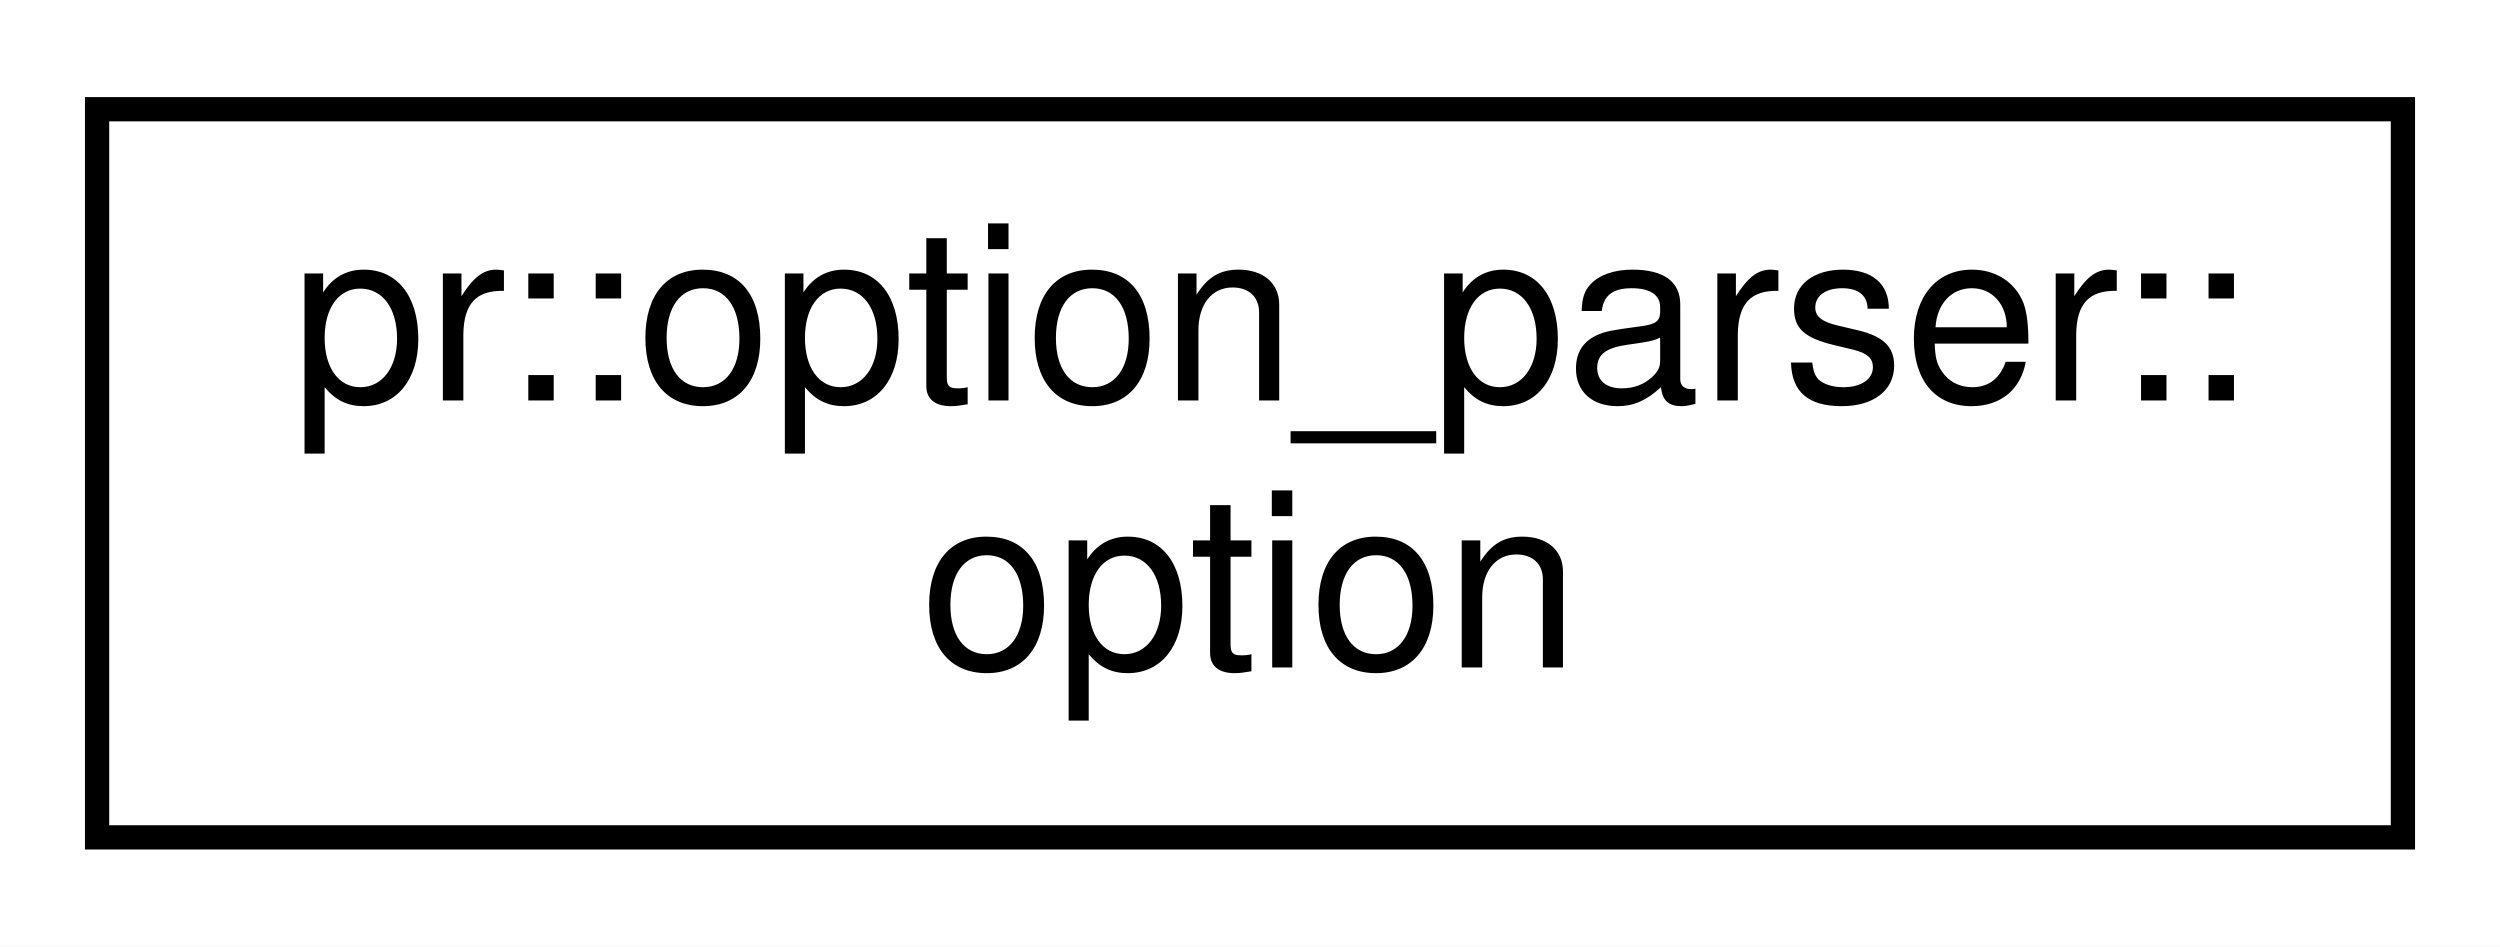
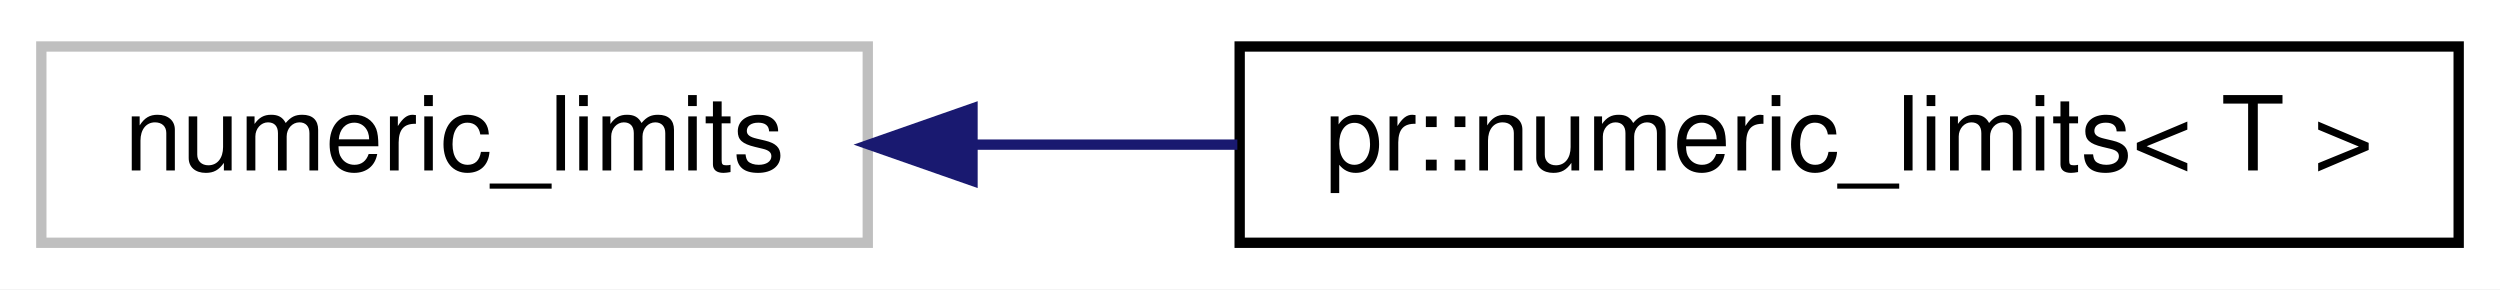
- <svg xmlns="http://www.w3.org/2000/svg" xmlns:xlink="http://www.w3.org/1999/xlink" width="103pt" height="39pt" viewBox="0.00 0.00 103.00 39.00">
-   <g id="graph0" class="graph" transform="scale(1 1) rotate(0) translate(4 35)">
-     <polygon fill="#ffffff" stroke="transparent" points="-4,4 -4,-35 99,-35 99,4 -4,4" />
+ <svg xmlns="http://www.w3.org/2000/svg" xmlns:xlink="http://www.w3.org/1999/xlink" width="242pt" height="28pt" viewBox="0.00 0.00 242.00 28.00">
+   <g id="graph0" class="graph" transform="scale(1 1) rotate(0) translate(4 24)">
+     <polygon fill="#ffffff" stroke="transparent" points="-4,4 -4,-24 238,-24 238,4 -4,4" />
    <g id="node1" class="node">
-       <g id="a_node1">
-         <a xlink:href="classpr_1_1option__parser_1_1option.html" target="_top" xlink:title="Option. ">
-           <polygon fill="#ffffff" stroke="#000000" points="0,-.5 0,-30.5 95,-30.5 95,-.5 0,-.5" />
-           <text text-anchor="start" x="8" y="-18.5" font-family="Helvetica,sans-Serif" font-size="10.00" fill="#000000">pr::option_parser::</text>
-           <text text-anchor="middle" x="47.5" y="-7.5" font-family="Helvetica,sans-Serif" font-size="10.00" fill="#000000">option</text>
+       <polygon fill="#ffffff" stroke="#bfbfbf" points="0,-.5 0,-19.5 80,-19.5 80,-.5 0,-.5" />
+       <text text-anchor="middle" x="40" y="-7.5" font-family="Helvetica,sans-Serif" font-size="10.00" fill="#000000">numeric_limits</text>
+     </g>
+     <g id="node2" class="node">
+       <g id="a_node2">
+         <a xlink:href="structpr_1_1numeric__limits.html" target="_top" xlink:title="Wrap std::numeric_limits. ">
+           <polygon fill="#ffffff" stroke="#000000" points="116,-.5 116,-19.5 234,-19.5 234,-.5 116,-.5" />
+           <text text-anchor="middle" x="175" y="-7.5" font-family="Helvetica,sans-Serif" font-size="10.00" fill="#000000">pr::numeric_limits&lt; T &gt;</text>
        </a>
      </g>
    </g>
+     <g id="edge1" class="edge">
+       <path fill="none" stroke="#191970" d="M90.385,-10C98.662,-10 107.307,-10 115.775,-10" />
+       <polygon fill="#191970" stroke="#191970" points="90.139,-6.5 80.139,-10 90.139,-13.5 90.139,-6.5" />
+     </g>
  </g>
</svg>
